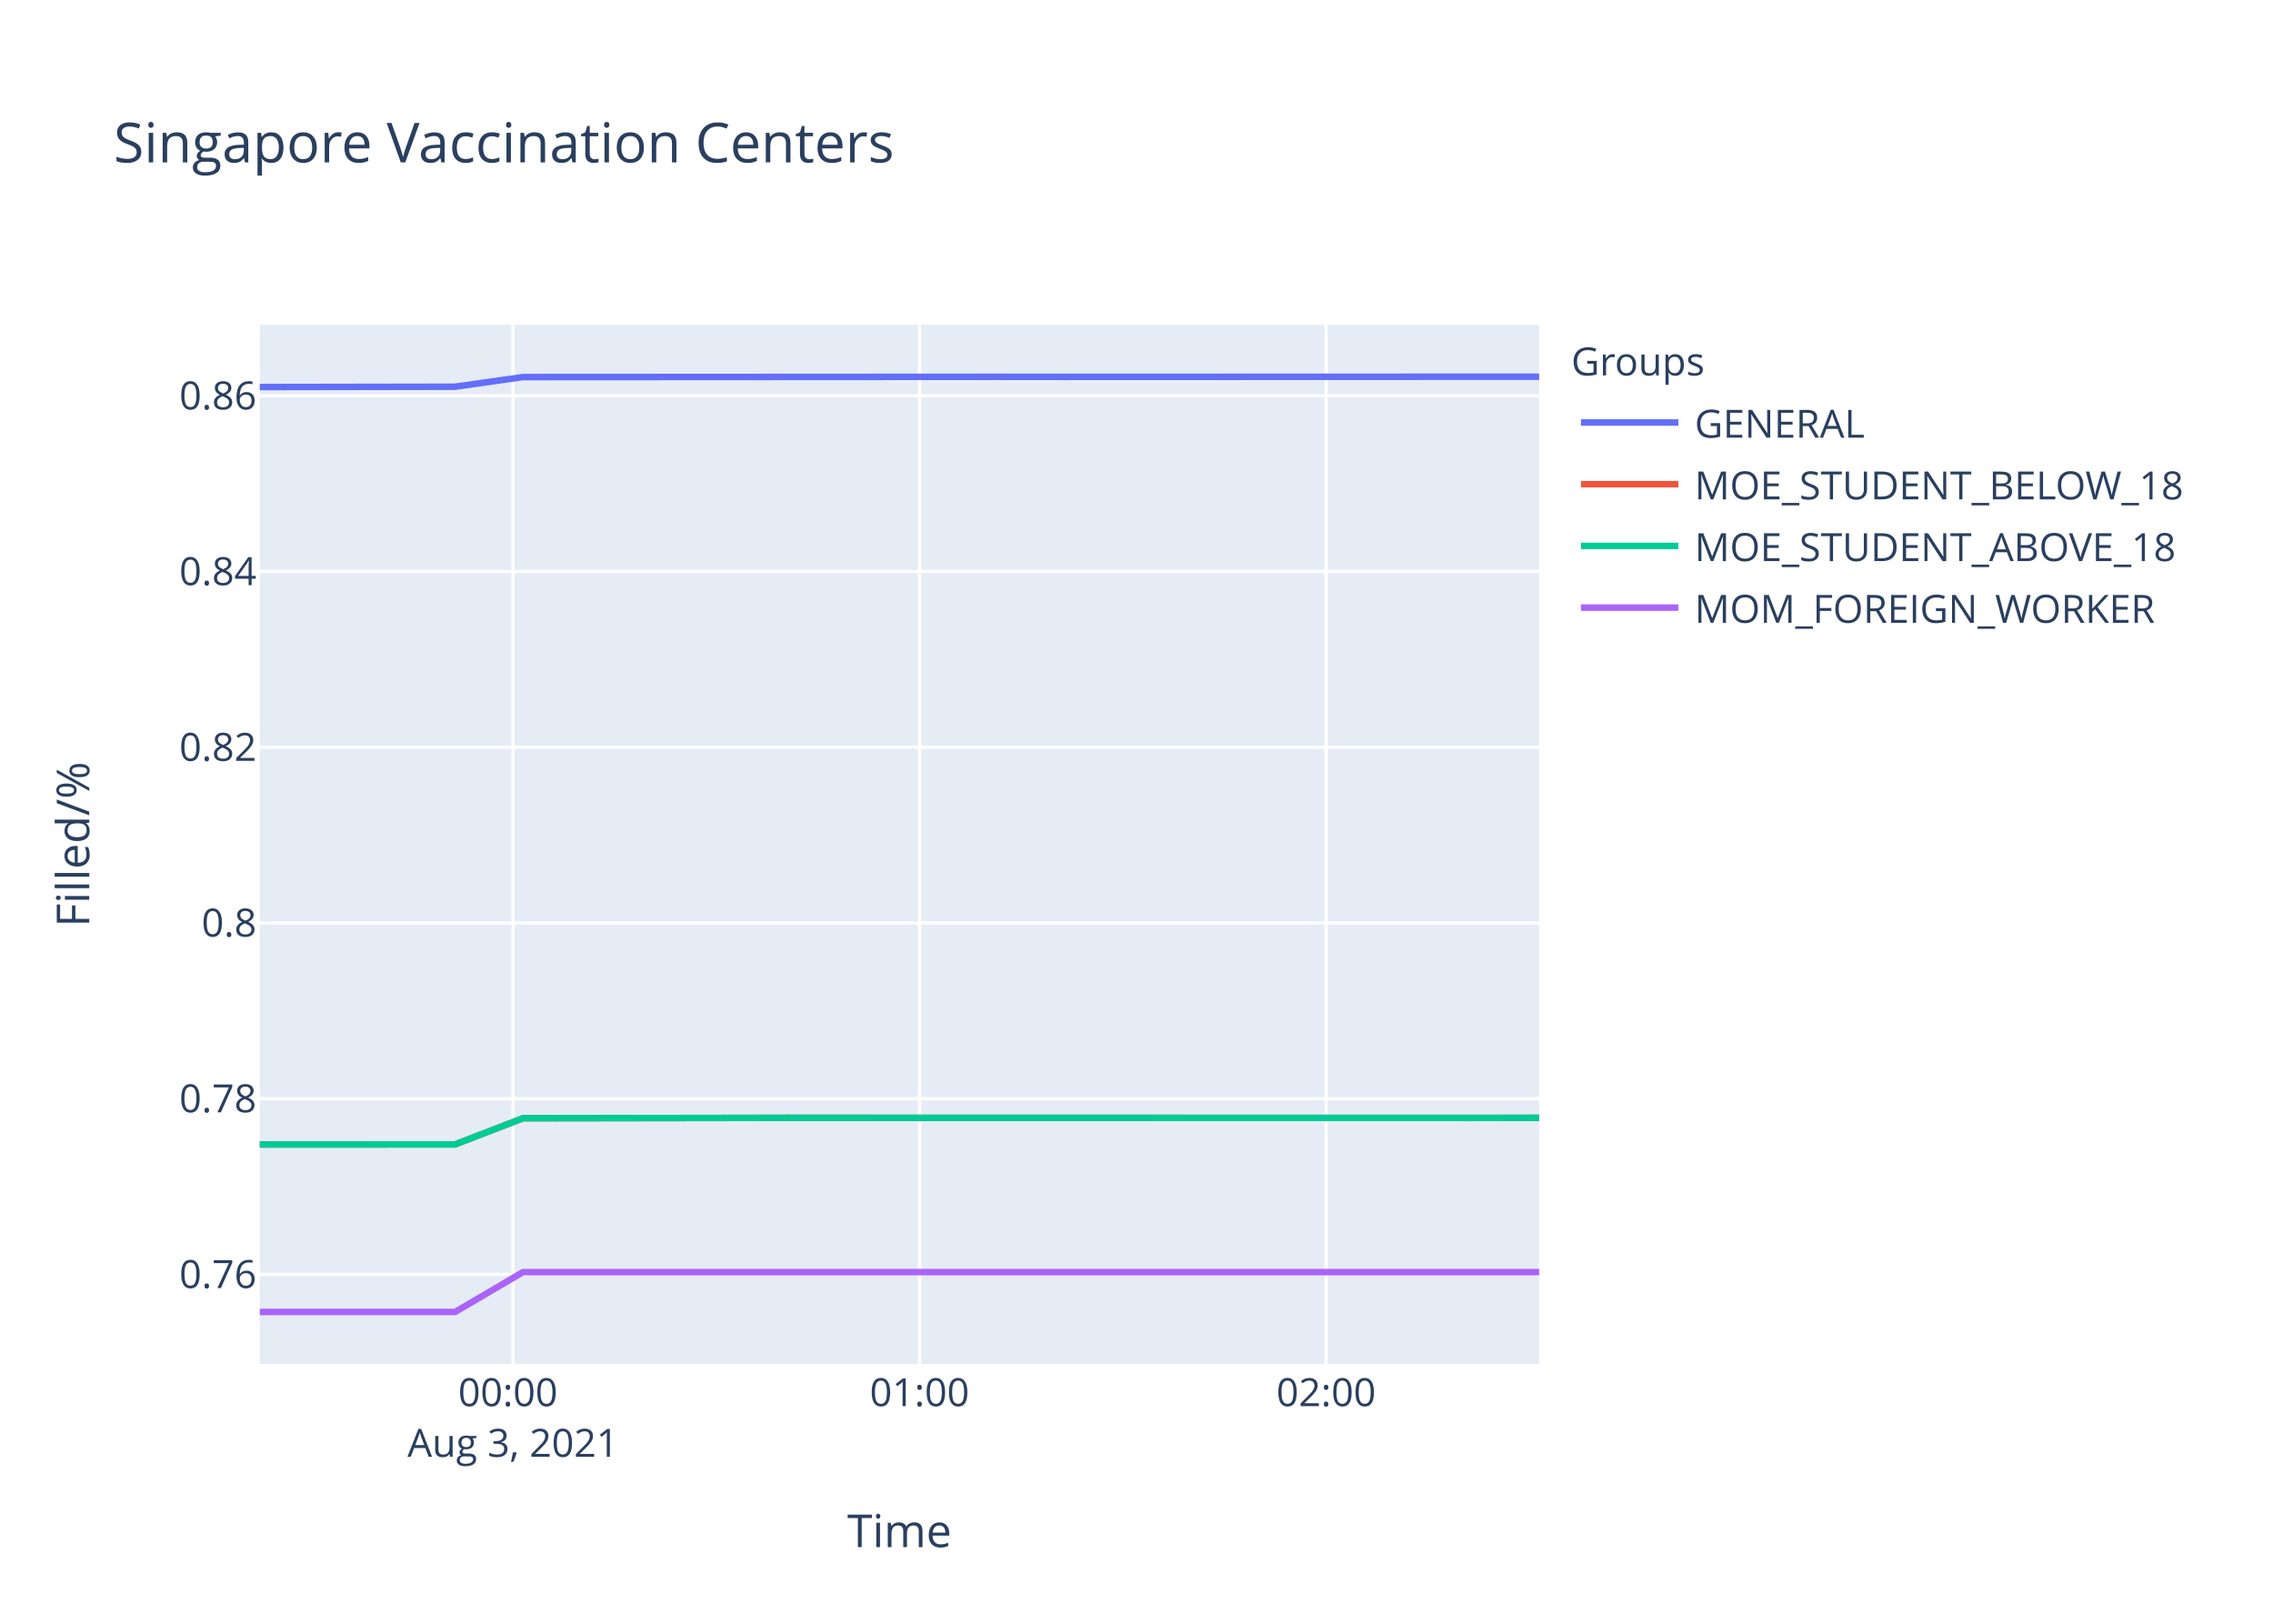
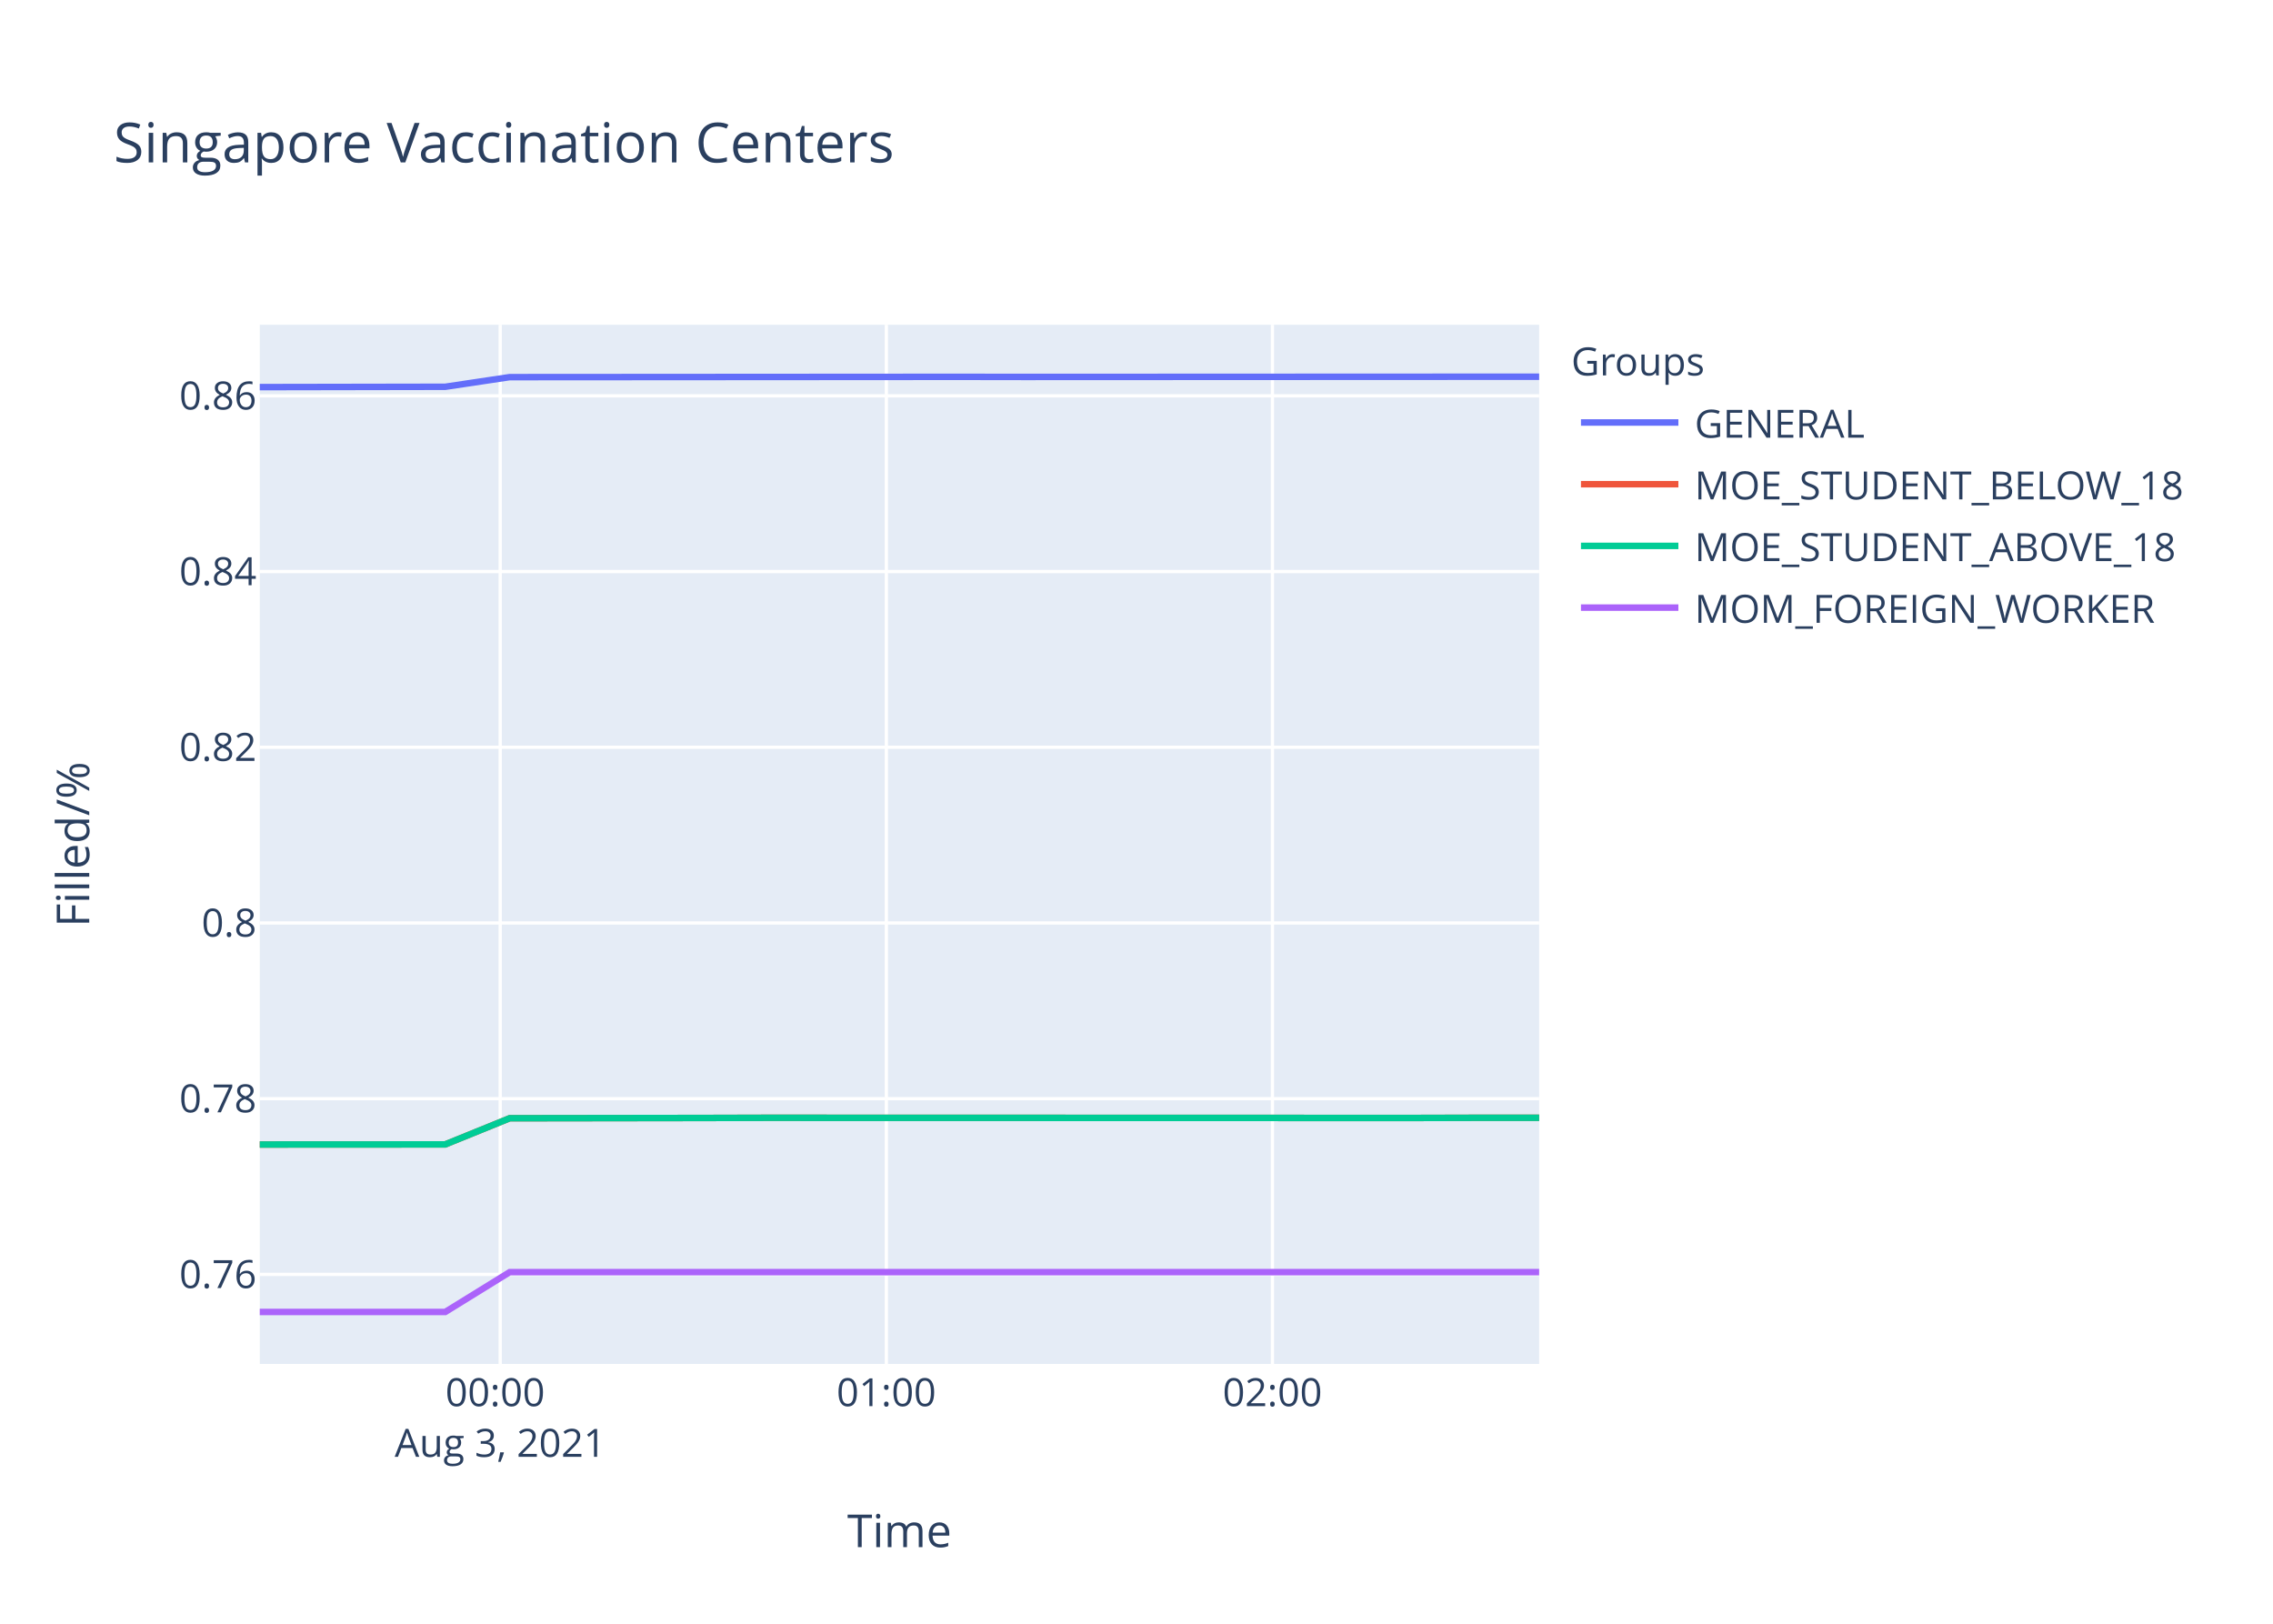
<svg xmlns="http://www.w3.org/2000/svg" class="main-svg" width="700" height="500" style="" viewBox="0 0 700 500">
  <rect x="0" y="0" width="700" height="500" style="fill: rgb(255, 255, 255); fill-opacity: 1;" />
-   <defs id="defs-d3f5b2">
+   <defs id="defs-273a4e">
    <g class="clips">
-       <clipPath id="clipd3f5b2xyplot" class="plotclip">
+       <clipPath id="clip273a4exyplot" class="plotclip">
        <rect width="394" height="320" />
      </clipPath>
-       <clipPath class="axesclip" id="clipd3f5b2x">
+       <clipPath class="axesclip" id="clip273a4ex">
        <rect x="80" y="0" width="394" height="500" />
      </clipPath>
-       <clipPath class="axesclip" id="clipd3f5b2y">
+       <clipPath class="axesclip" id="clip273a4ey">
        <rect x="0" y="100" width="700" height="320" />
      </clipPath>
-       <clipPath class="axesclip" id="clipd3f5b2xy">
+       <clipPath class="axesclip" id="clip273a4exy">
        <rect x="80" y="100" width="394" height="320" />
      </clipPath>
    </g>
    <g class="gradients" />
  </defs>
  <g class="bglayer">
    <rect class="bg" x="80" y="100" width="394" height="320" style="fill: rgb(229, 236, 246); fill-opacity: 1; stroke-width: 0;" />
  </g>
  <g class="layer-below">
    <g class="imagelayer" />
    <g class="shapelayer" />
  </g>
  <g class="cartesianlayer">
    <g class="subplot xy">
      <g class="layer-subplot">
        <g class="shapelayer" />
        <g class="imagelayer" />
      </g>
      <g class="gridlayer">
        <g class="x">
-           <path class="xgrid crisp" transform="translate(157.98,0)" d="M0,100v320" style="stroke: rgb(255, 255, 255); stroke-opacity: 1; stroke-width: 1px;" />
-           <path class="xgrid crisp" transform="translate(283.19,0)" d="M0,100v320" style="stroke: rgb(255, 255, 255); stroke-opacity: 1; stroke-width: 1px;" />
-           <path class="xgrid crisp" transform="translate(408.4,0)" d="M0,100v320" style="stroke: rgb(255, 255, 255); stroke-opacity: 1; stroke-width: 1px;" />
+           <path class="xgrid crisp" transform="translate(154.05,0)" d="M0,100v320" style="stroke: rgb(255, 255, 255); stroke-opacity: 1; stroke-width: 1px;" />
+           <path class="xgrid crisp" transform="translate(272.96,0)" d="M0,100v320" style="stroke: rgb(255, 255, 255); stroke-opacity: 1; stroke-width: 1px;" />
+           <path class="xgrid crisp" transform="translate(391.86,0)" d="M0,100v320" style="stroke: rgb(255, 255, 255); stroke-opacity: 1; stroke-width: 1px;" />
        </g>
        <g class="y">
-           <path class="ygrid crisp" transform="translate(0,392.42)" d="M80,0h394" style="stroke: rgb(255, 255, 255); stroke-opacity: 1; stroke-width: 1px;" />
-           <path class="ygrid crisp" transform="translate(0,338.31)" d="M80,0h394" style="stroke: rgb(255, 255, 255); stroke-opacity: 1; stroke-width: 1px;" />
-           <path class="ygrid crisp" transform="translate(0,284.2)" d="M80,0h394" style="stroke: rgb(255, 255, 255); stroke-opacity: 1; stroke-width: 1px;" />
-           <path class="ygrid crisp" transform="translate(0,230.09)" d="M80,0h394" style="stroke: rgb(255, 255, 255); stroke-opacity: 1; stroke-width: 1px;" />
-           <path class="ygrid crisp" transform="translate(0,175.98)" d="M80,0h394" style="stroke: rgb(255, 255, 255); stroke-opacity: 1; stroke-width: 1px;" />
-           <path class="ygrid crisp" transform="translate(0,121.87)" d="M80,0h394" style="stroke: rgb(255, 255, 255); stroke-opacity: 1; stroke-width: 1px;" />
+           <path class="ygrid crisp" transform="translate(0,392.43)" d="M80,0h394" style="stroke: rgb(255, 255, 255); stroke-opacity: 1; stroke-width: 1px;" />
+           <path class="ygrid crisp" transform="translate(0,338.32)" d="M80,0h394" style="stroke: rgb(255, 255, 255); stroke-opacity: 1; stroke-width: 1px;" />
+           <path class="ygrid crisp" transform="translate(0,284.21)" d="M80,0h394" style="stroke: rgb(255, 255, 255); stroke-opacity: 1; stroke-width: 1px;" />
+           <path class="ygrid crisp" transform="translate(0,230.1)" d="M80,0h394" style="stroke: rgb(255, 255, 255); stroke-opacity: 1; stroke-width: 1px;" />
+           <path class="ygrid crisp" transform="translate(0,176)" d="M80,0h394" style="stroke: rgb(255, 255, 255); stroke-opacity: 1; stroke-width: 1px;" />
+           <path class="ygrid crisp" transform="translate(0,121.89)" d="M80,0h394" style="stroke: rgb(255, 255, 255); stroke-opacity: 1; stroke-width: 1px;" />
        </g>
      </g>
      <g class="zerolinelayer" />
      <path class="xlines-below" />
      <path class="ylines-below" />
      <g class="overlines-below" />
      <g class="xaxislayer-below" />
      <g class="yaxislayer-below" />
      <g class="overaxes-below" />
-       <g class="plot" transform="translate(80,100)" clip-path="url('#clipd3f5b2xyplot')">
+       <g class="plot" transform="translate(80,100)" clip-path="url('#clip273a4exyplot')">
        <g class="scatterlayer mlayer">
-           <g class="trace scatter traceb627d4" style="stroke-miterlimit: 2; opacity: 1;">
-             <g class="fills" />
-             <g class="errorbars" />
-             <g class="lines">
-               <path class="js-line" d="M0,19.18L60.14,19.08L81.05,16.11L227.08,16.03L247.93,16.05L394,16" style="vector-effect: non-scaling-stroke; fill: none; stroke: rgb(99, 110, 250); stroke-opacity: 1; stroke-width: 2px; opacity: 1;" />
-             </g>
-             <g class="points" />
-             <g class="text" />
-           </g>
-           <g class="trace scatter trace952714" style="stroke-miterlimit: 2; opacity: 1;">
-             <g class="fills" />
-             <g class="errorbars" />
-             <g class="lines">
-               <path class="js-line" d="M0,252.42L60.14,252.4L81.05,244.34L143.69,244.25L164.5,244.21L373.13,244.25L394,244.21" style="vector-effect: non-scaling-stroke; fill: none; stroke: rgb(239, 85, 59); stroke-opacity: 1; stroke-width: 2px; opacity: 1;" />
-             </g>
-             <g class="points" />
-             <g class="text" />
-           </g>
-           <g class="trace scatter trace16a16e" style="stroke-miterlimit: 2; opacity: 1;">
-             <g class="fills" />
-             <g class="errorbars" />
-             <g class="lines">
-               <path class="js-line" d="M0,252.42L60.14,252.4L81.05,244.34L143.69,244.25L164.5,244.21L373.13,244.25L394,244.21" style="vector-effect: non-scaling-stroke; fill: none; stroke: rgb(0, 204, 150); stroke-opacity: 1; stroke-width: 2px; opacity: 1;" />
-             </g>
-             <g class="points" />
-             <g class="text" />
-           </g>
-           <g class="trace scatter tracecb5cf9" style="stroke-miterlimit: 2; opacity: 1;">
-             <g class="fills" />
-             <g class="errorbars" />
-             <g class="lines">
-               <path class="js-line" d="M0,304L60.14,304L81.05,291.73L394,291.73" style="vector-effect: non-scaling-stroke; fill: none; stroke: rgb(171, 99, 250); stroke-opacity: 1; stroke-width: 2px; opacity: 1;" />
+           <g class="trace scatter tracef5c8df" style="stroke-miterlimit: 2; opacity: 1;">
+             <g class="fills" />
+             <g class="errorbars" />
+             <g class="lines">
+               <path class="js-line" d="M0,19.2L57.11,19.1L76.97,16.13L215.64,16.04L235.45,16.07L394,16" style="vector-effect: non-scaling-stroke; fill: none; stroke: rgb(99, 110, 250); stroke-opacity: 1; stroke-width: 2px; opacity: 1;" />
+             </g>
+             <g class="points" />
+             <g class="text" />
+           </g>
+           <g class="trace scatter tracebc7e3a" style="stroke-miterlimit: 2; opacity: 1;">
+             <g class="fills" />
+             <g class="errorbars" />
+             <g class="lines">
+               <path class="js-line" d="M0,252.43L57.11,252.4L76.97,244.34L136.45,244.26L156.21,244.21L354.34,244.26L374.16,244.21L394,244.21" style="vector-effect: non-scaling-stroke; fill: none; stroke: rgb(239, 85, 59); stroke-opacity: 1; stroke-width: 2px; opacity: 1;" />
+             </g>
+             <g class="points" />
+             <g class="text" />
+           </g>
+           <g class="trace scatter traceca246e" style="stroke-miterlimit: 2; opacity: 1;">
+             <g class="fills" />
+             <g class="errorbars" />
+             <g class="lines">
+               <path class="js-line" d="M0,252.43L57.11,252.4L76.97,244.34L136.45,244.26L156.21,244.21L354.34,244.26L374.16,244.21L394,244.21" style="vector-effect: non-scaling-stroke; fill: none; stroke: rgb(0, 204, 150); stroke-opacity: 1; stroke-width: 2px; opacity: 1;" />
+             </g>
+             <g class="points" />
+             <g class="text" />
+           </g>
+           <g class="trace scatter trace4e2f33" style="stroke-miterlimit: 2; opacity: 1;">
+             <g class="fills" />
+             <g class="errorbars" />
+             <g class="lines">
+               <path class="js-line" d="M0,304L57.11,304L76.97,291.73L394,291.73" style="vector-effect: non-scaling-stroke; fill: none; stroke: rgb(171, 99, 250); stroke-opacity: 1; stroke-width: 2px; opacity: 1;" />
            </g>
            <g class="points" />
            <g class="text" />
          </g>
        </g>
      </g>
      <g class="overplot" />
      <path class="xlines-above crisp" d="M0,0" style="fill: none;" />
      <path class="ylines-above crisp" d="M0,0" style="fill: none;" />
      <g class="overlines-above" />
      <g class="xaxislayer-above">
        <g class="xtick">
-           <text text-anchor="middle" x="0" y="433" transform="translate(157.98,0)" style="font-family: 'Open Sans', verdana, arial, sans-serif; font-size: 12px; fill: rgb(42, 63, 95); fill-opacity: 1; white-space: pre;">
+           <text text-anchor="middle" x="0" y="433" transform="translate(154.05,0)" style="font-family: 'Open Sans', verdana, arial, sans-serif; font-size: 12px; fill: rgb(42, 63, 95); fill-opacity: 1; white-space: pre;">
            <tspan class="line" dy="0em" x="0" y="433">00:00</tspan>
            <tspan class="line" dy="1.3em" x="0" y="433">Aug 3, 2021</tspan>
          </text>
        </g>
        <g class="xtick">
-           <text text-anchor="middle" x="0" y="433" transform="translate(283.19,0)" style="font-family: 'Open Sans', verdana, arial, sans-serif; font-size: 12px; fill: rgb(42, 63, 95); fill-opacity: 1; white-space: pre;">01:00</text>
+           <text text-anchor="middle" x="0" y="433" transform="translate(272.96,0)" style="font-family: 'Open Sans', verdana, arial, sans-serif; font-size: 12px; fill: rgb(42, 63, 95); fill-opacity: 1; white-space: pre;">01:00</text>
        </g>
        <g class="xtick">
-           <text text-anchor="middle" x="0" y="433" transform="translate(408.4,0)" style="font-family: 'Open Sans', verdana, arial, sans-serif; font-size: 12px; fill: rgb(42, 63, 95); fill-opacity: 1; white-space: pre;">02:00</text>
+           <text text-anchor="middle" x="0" y="433" transform="translate(391.86,0)" style="font-family: 'Open Sans', verdana, arial, sans-serif; font-size: 12px; fill: rgb(42, 63, 95); fill-opacity: 1; white-space: pre;">02:00</text>
        </g>
      </g>
      <g class="yaxislayer-above">
        <g class="ytick">
-           <text text-anchor="end" x="79" y="4.2" transform="translate(0,392.42)" style="font-family: 'Open Sans', verdana, arial, sans-serif; font-size: 12px; fill: rgb(42, 63, 95); fill-opacity: 1; white-space: pre;">0.76</text>
-         </g>
-         <g class="ytick">
-           <text text-anchor="end" x="79" y="4.2" transform="translate(0,338.31)" style="font-family: 'Open Sans', verdana, arial, sans-serif; font-size: 12px; fill: rgb(42, 63, 95); fill-opacity: 1; white-space: pre;">0.78</text>
-         </g>
-         <g class="ytick">
-           <text text-anchor="end" x="79" y="4.2" transform="translate(0,284.2)" style="font-family: 'Open Sans', verdana, arial, sans-serif; font-size: 12px; fill: rgb(42, 63, 95); fill-opacity: 1; white-space: pre;">0.8</text>
-         </g>
-         <g class="ytick">
-           <text text-anchor="end" x="79" y="4.2" transform="translate(0,230.09)" style="font-family: 'Open Sans', verdana, arial, sans-serif; font-size: 12px; fill: rgb(42, 63, 95); fill-opacity: 1; white-space: pre;">0.82</text>
-         </g>
-         <g class="ytick">
-           <text text-anchor="end" x="79" y="4.2" transform="translate(0,175.98)" style="font-family: 'Open Sans', verdana, arial, sans-serif; font-size: 12px; fill: rgb(42, 63, 95); fill-opacity: 1; white-space: pre;">0.84</text>
-         </g>
-         <g class="ytick">
-           <text text-anchor="end" x="79" y="4.2" transform="translate(0,121.87)" style="font-family: 'Open Sans', verdana, arial, sans-serif; font-size: 12px; fill: rgb(42, 63, 95); fill-opacity: 1; white-space: pre;">0.86</text>
+           <text text-anchor="end" x="79" y="4.2" transform="translate(0,392.43)" style="font-family: 'Open Sans', verdana, arial, sans-serif; font-size: 12px; fill: rgb(42, 63, 95); fill-opacity: 1; white-space: pre;">0.76</text>
+         </g>
+         <g class="ytick">
+           <text text-anchor="end" x="79" y="4.2" transform="translate(0,338.32)" style="font-family: 'Open Sans', verdana, arial, sans-serif; font-size: 12px; fill: rgb(42, 63, 95); fill-opacity: 1; white-space: pre;">0.78</text>
+         </g>
+         <g class="ytick">
+           <text text-anchor="end" x="79" y="4.2" transform="translate(0,284.21)" style="font-family: 'Open Sans', verdana, arial, sans-serif; font-size: 12px; fill: rgb(42, 63, 95); fill-opacity: 1; white-space: pre;">0.8</text>
+         </g>
+         <g class="ytick">
+           <text text-anchor="end" x="79" y="4.2" transform="translate(0,230.1)" style="font-family: 'Open Sans', verdana, arial, sans-serif; font-size: 12px; fill: rgb(42, 63, 95); fill-opacity: 1; white-space: pre;">0.82</text>
+         </g>
+         <g class="ytick">
+           <text text-anchor="end" x="79" y="4.2" transform="translate(0,176)" style="font-family: 'Open Sans', verdana, arial, sans-serif; font-size: 12px; fill: rgb(42, 63, 95); fill-opacity: 1; white-space: pre;">0.84</text>
+         </g>
+         <g class="ytick">
+           <text text-anchor="end" x="79" y="4.2" transform="translate(0,121.89)" style="font-family: 'Open Sans', verdana, arial, sans-serif; font-size: 12px; fill: rgb(42, 63, 95); fill-opacity: 1; white-space: pre;">0.86</text>
        </g>
      </g>
      <g class="overaxes-above" />
    </g>
  </g>
  <g class="polarlayer" />
  <g class="ternarylayer" />
  <g class="geolayer" />
  <g class="funnelarealayer" />
  <g class="pielayer" />
  <g class="treemaplayer" />
  <g class="sunburstlayer" />
  <g class="glimages" />
-   <defs id="topdefs-d3f5b2">
+   <defs id="topdefs-273a4e">
    <g class="clips" />
-     <clipPath id="legendd3f5b2">
+     <clipPath id="legend273a4e">
      <rect width="206" height="102" x="0" y="0" />
    </clipPath>
  </defs>
  <g class="layer-above">
    <g class="imagelayer" />
    <g class="shapelayer" />
  </g>
  <g class="infolayer">
    <g class="legend" pointer-events="all" transform="translate(481.88,100)">
      <rect class="bg" shape-rendering="crispEdges" width="206" height="102" x="0" y="0" style="stroke: rgb(68, 68, 68); stroke-opacity: 1; fill: rgb(255, 255, 255); fill-opacity: 1; stroke-width: 0px;" />
-       <g class="scrollbox" transform="" clip-path="url('#legendd3f5b2')">
+       <g class="scrollbox" transform="" clip-path="url('#legend273a4e')">
        <text class="legendtitletext" text-anchor="start" x="2" y="15.6" style="font-family: 'Open Sans', verdana, arial, sans-serif; font-size: 12px; fill: rgb(42, 63, 95); fill-opacity: 1; white-space: pre;">Groups</text>
        <g class="groups" transform="">
          <g class="traces" transform="translate(0,30.1)" style="opacity: 1;">
            <text class="legendtext" text-anchor="start" x="40" y="4.68" style="font-family: 'Open Sans', verdana, arial, sans-serif; font-size: 12px; fill: rgb(42, 63, 95); fill-opacity: 1; white-space: pre;">GENERAL</text>
            <g class="layers" style="opacity: 1;">
              <g class="legendfill" />
              <g class="legendlines">
                <path class="js-line" d="M5,0h30" style="fill: none; stroke: rgb(99, 110, 250); stroke-opacity: 1; stroke-width: 2px;" />
              </g>
              <g class="legendsymbols">
                <g class="legendpoints" />
              </g>
            </g>
            <rect class="legendtoggle" x="0" y="-9.5" width="200.906" height="19" style="fill: rgb(0, 0, 0); fill-opacity: 0;" />
          </g>
        </g>
        <g class="groups" transform="">
          <g class="traces" transform="translate(0,49.1)" style="opacity: 1;">
            <text class="legendtext" text-anchor="start" x="40" y="4.68" style="font-family: 'Open Sans', verdana, arial, sans-serif; font-size: 12px; fill: rgb(42, 63, 95); fill-opacity: 1; white-space: pre;">MOE_STUDENT_BELOW_18</text>
            <g class="layers" style="opacity: 1;">
              <g class="legendfill" />
              <g class="legendlines">
                <path class="js-line" d="M5,0h30" style="fill: none; stroke: rgb(239, 85, 59); stroke-opacity: 1; stroke-width: 2px;" />
              </g>
              <g class="legendsymbols">
                <g class="legendpoints" />
              </g>
            </g>
            <rect class="legendtoggle" x="0" y="-9.5" width="200.906" height="19" style="fill: rgb(0, 0, 0); fill-opacity: 0;" />
          </g>
        </g>
        <g class="groups" transform="">
          <g class="traces" transform="translate(0,68.1)" style="opacity: 1;">
            <text class="legendtext" text-anchor="start" x="40" y="4.68" style="font-family: 'Open Sans', verdana, arial, sans-serif; font-size: 12px; fill: rgb(42, 63, 95); fill-opacity: 1; white-space: pre;">MOE_STUDENT_ABOVE_18</text>
            <g class="layers" style="opacity: 1;">
              <g class="legendfill" />
              <g class="legendlines">
                <path class="js-line" d="M5,0h30" style="fill: none; stroke: rgb(0, 204, 150); stroke-opacity: 1; stroke-width: 2px;" />
              </g>
              <g class="legendsymbols">
                <g class="legendpoints" />
              </g>
            </g>
            <rect class="legendtoggle" x="0" y="-9.5" width="200.906" height="19" style="fill: rgb(0, 0, 0); fill-opacity: 0;" />
          </g>
        </g>
        <g class="groups" transform="">
          <g class="traces" transform="translate(0,87.1)" style="opacity: 1;">
            <text class="legendtext" text-anchor="start" x="40" y="4.68" style="font-family: 'Open Sans', verdana, arial, sans-serif; font-size: 12px; fill: rgb(42, 63, 95); fill-opacity: 1; white-space: pre;">MOM_FOREIGN_WORKER</text>
            <g class="layers" style="opacity: 1;">
              <g class="legendfill" />
              <g class="legendlines">
                <path class="js-line" d="M5,0h30" style="fill: none; stroke: rgb(171, 99, 250); stroke-opacity: 1; stroke-width: 2px;" />
              </g>
              <g class="legendsymbols">
                <g class="legendpoints" />
              </g>
            </g>
            <rect class="legendtoggle" x="0" y="-9.5" width="200.906" height="19" style="fill: rgb(0, 0, 0); fill-opacity: 0;" />
          </g>
        </g>
      </g>
      <rect class="scrollbar" rx="20" ry="3" width="0" height="0" x="0" y="0" style="fill: rgb(128, 139, 164); fill-opacity: 1;" />
    </g>
    <g class="g-gtitle">
      <text class="gtitle" x="35" y="50" text-anchor="start" dy="0em" style="font-family: 'Open Sans', verdana, arial, sans-serif; font-size: 17px; fill: rgb(42, 63, 95); opacity: 1; font-weight: normal; white-space: pre;">Singapore Vaccination Centers</text>
    </g>
    <g class="g-xtitle">
      <text class="xtitle" x="277" y="476.409" text-anchor="middle" style="font-family: 'Open Sans', verdana, arial, sans-serif; font-size: 14px; fill: rgb(42, 63, 95); opacity: 1; font-weight: normal; white-space: pre;">Time</text>
    </g>
    <g class="g-ytitle">
      <text class="ytitle" transform="rotate(-90,27.48125,260)" x="27.481" y="260" text-anchor="middle" style="font-family: 'Open Sans', verdana, arial, sans-serif; font-size: 14px; fill: rgb(42, 63, 95); opacity: 1; font-weight: normal; white-space: pre;">Filled/%</text>
    </g>
  </g>
</svg>
